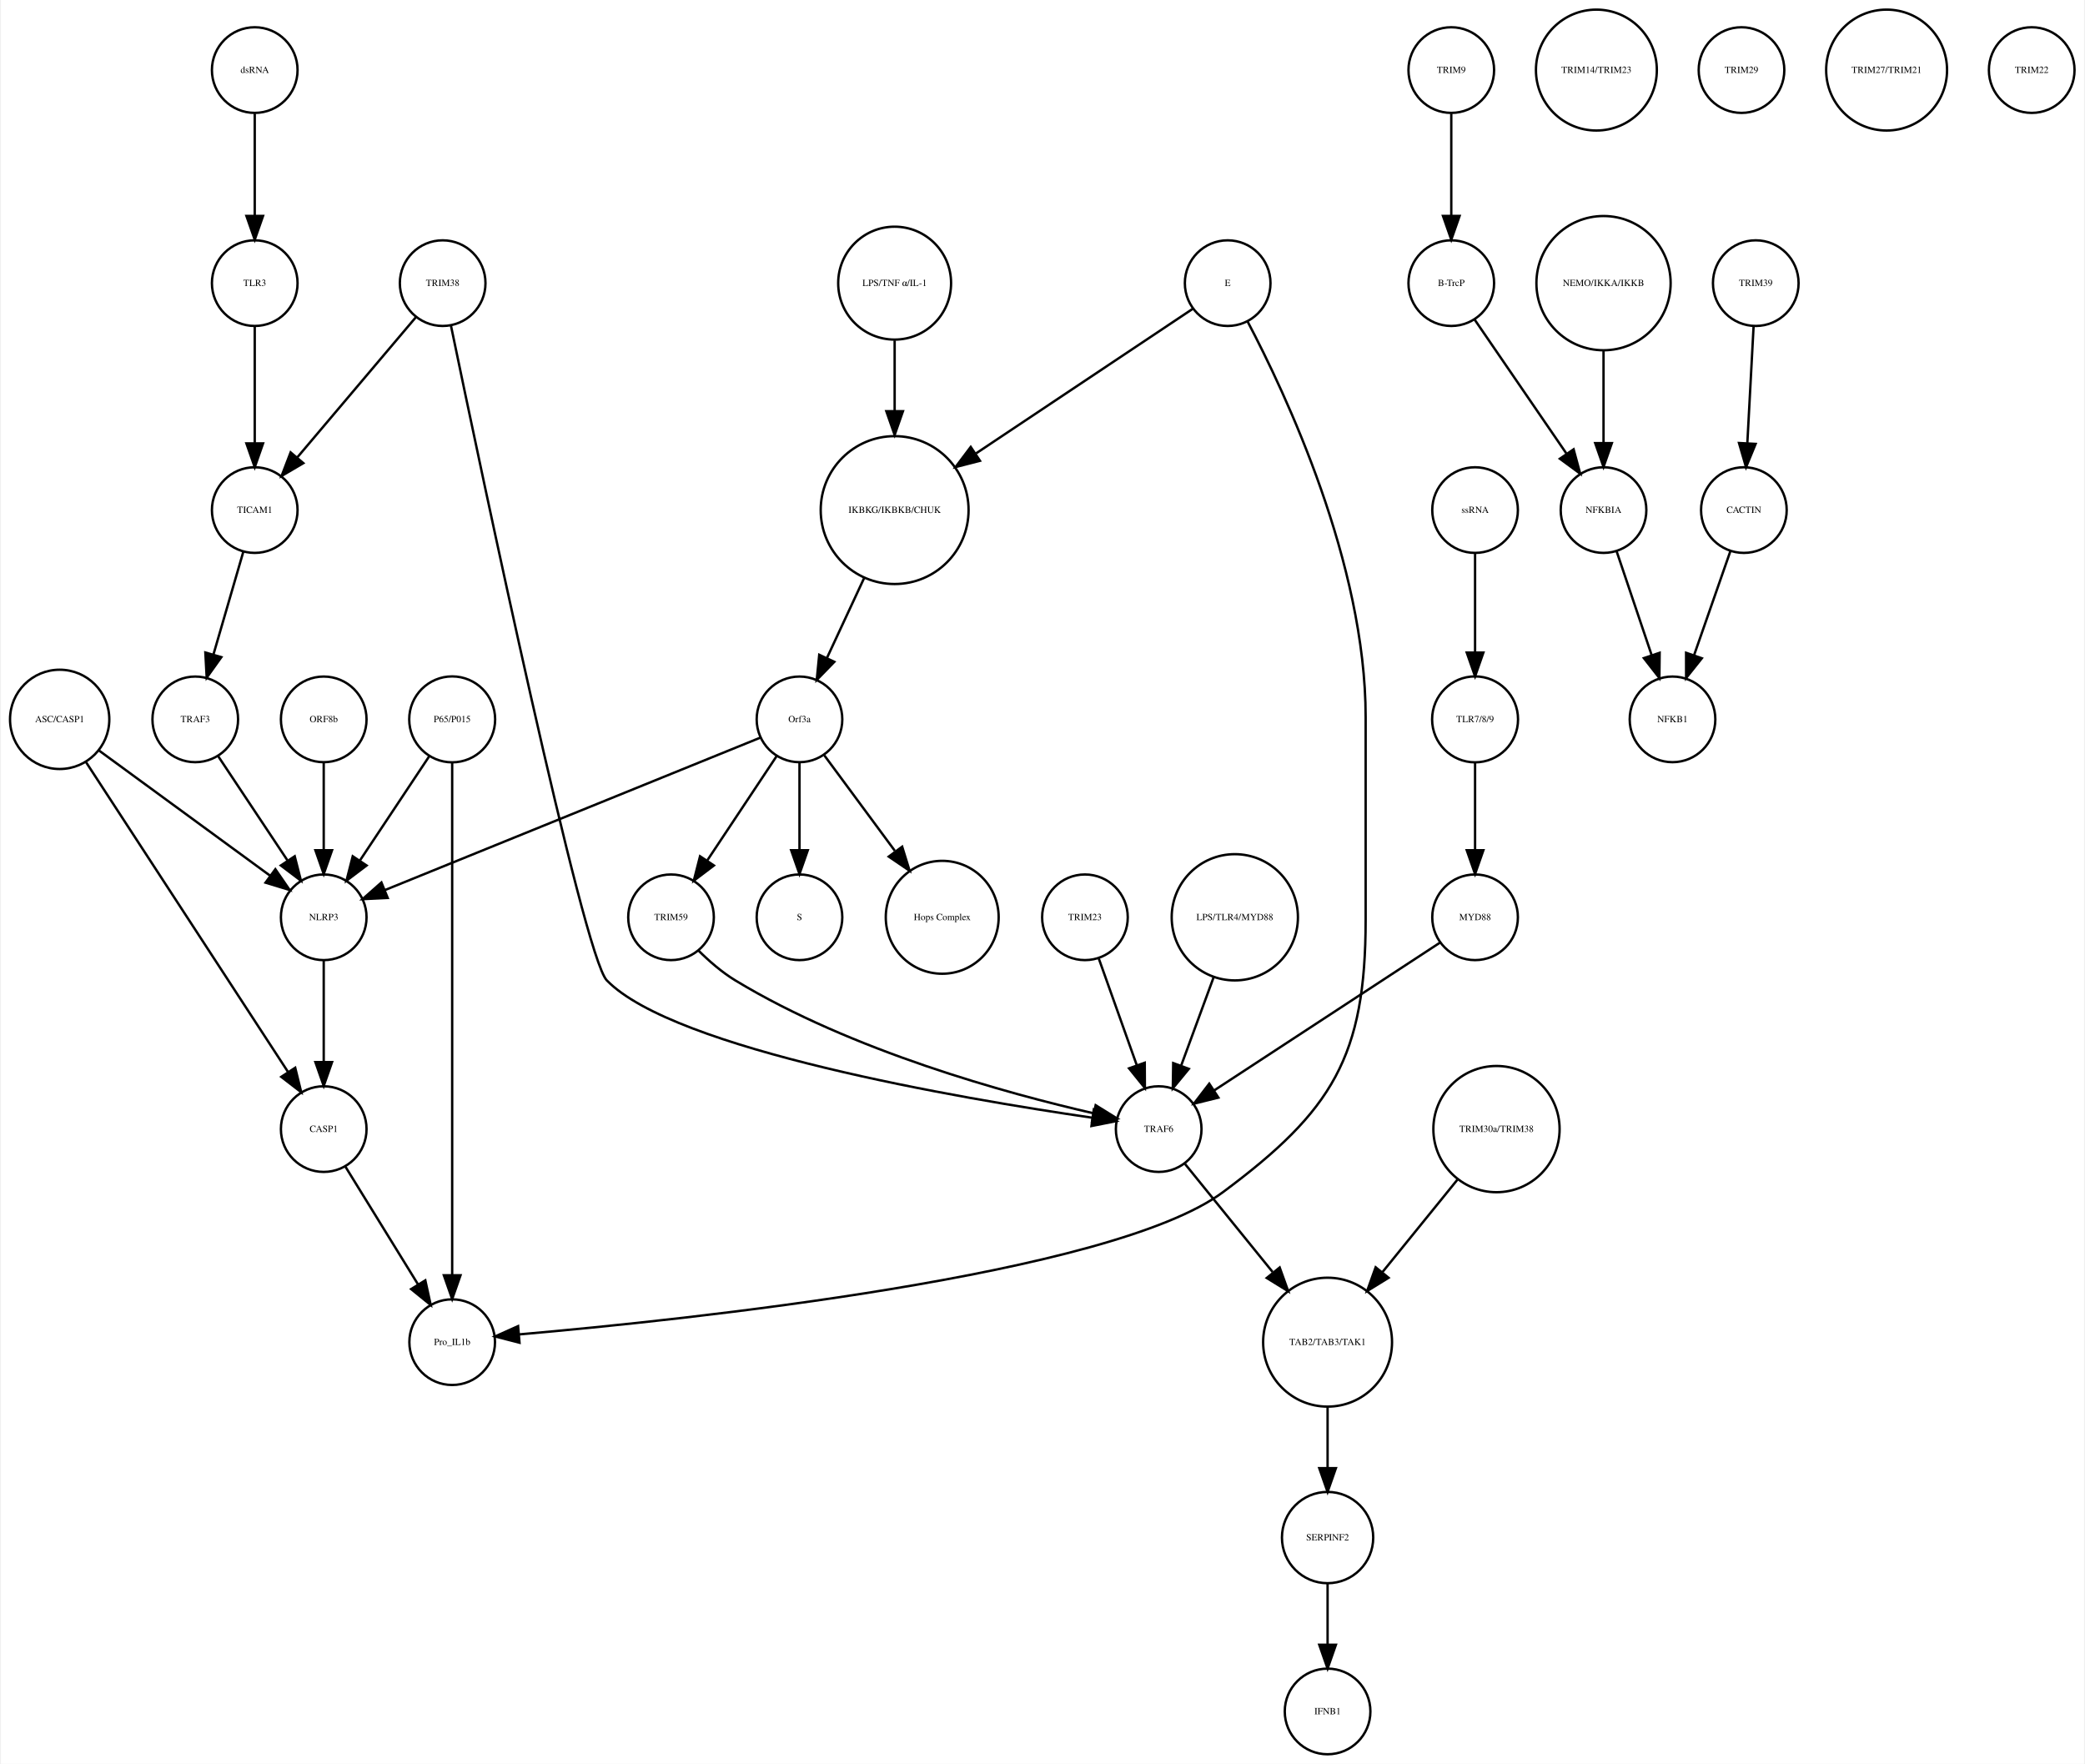
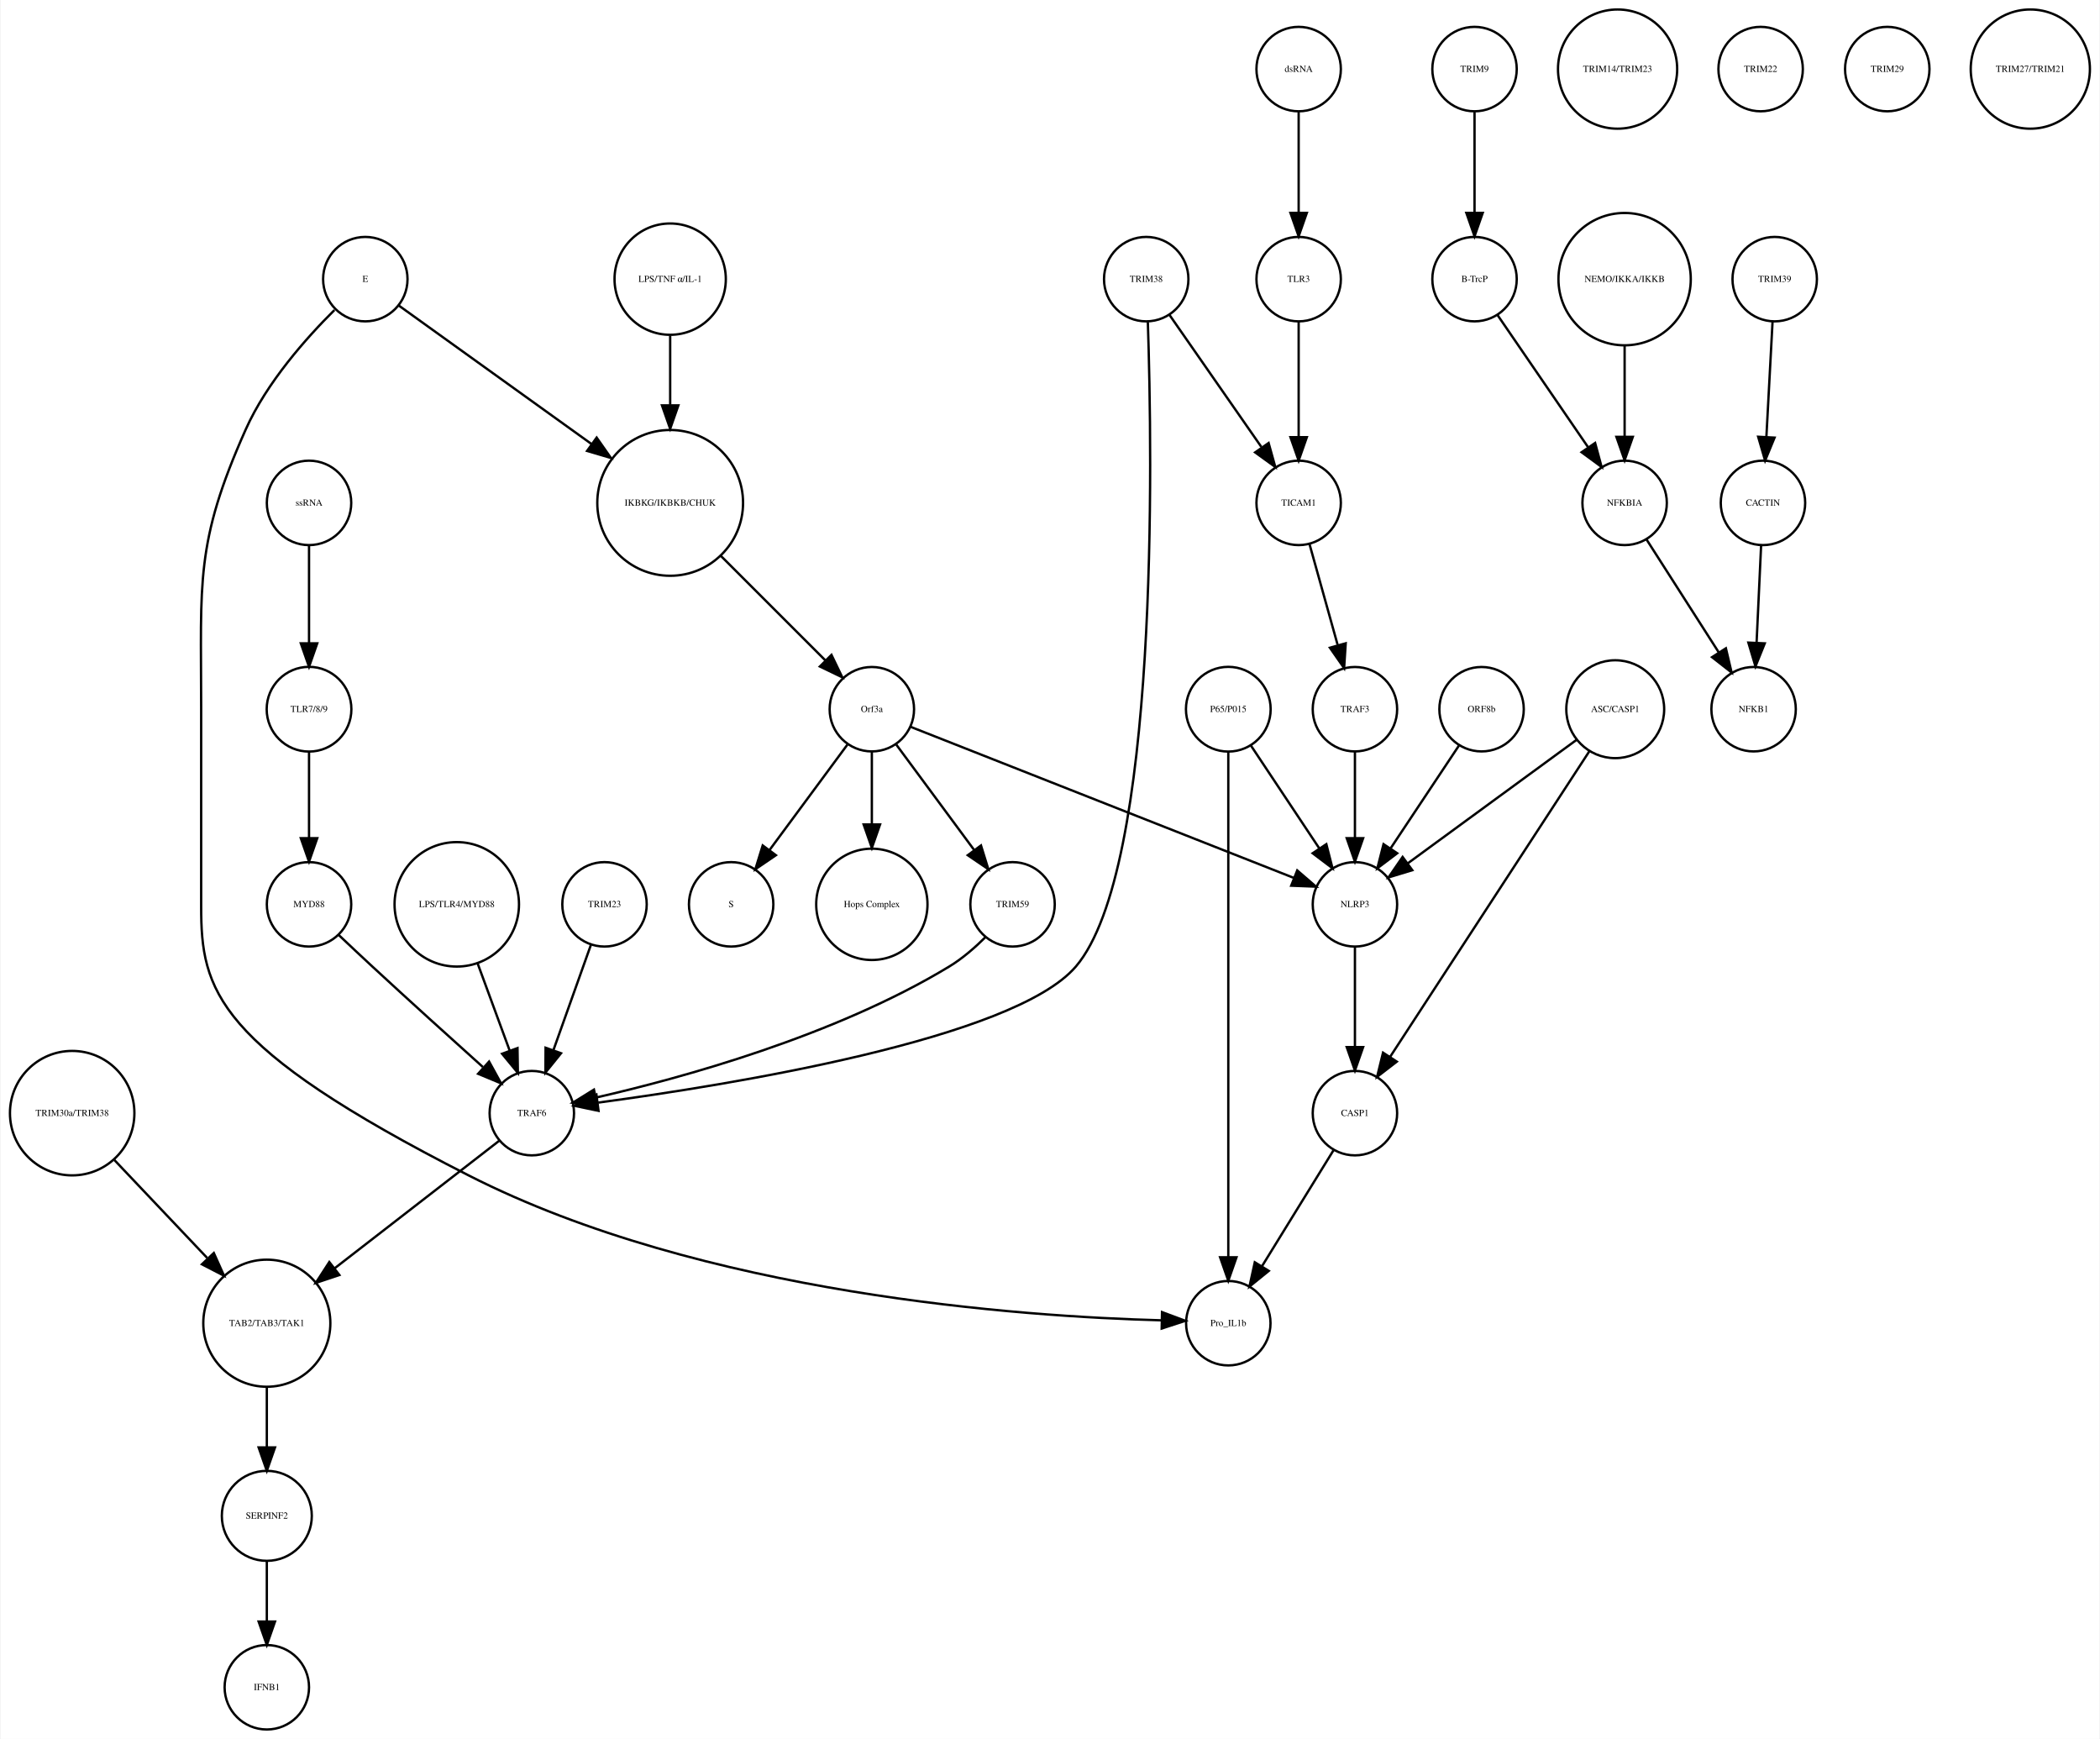
- <svg xmlns="http://www.w3.org/2000/svg" width="876pt" height="741pt" viewBox="0.00 0.00 875.68 741.41">
+ <svg xmlns="http://www.w3.org/2000/svg" width="895pt" height="741pt" viewBox="0.00 0.00 894.97 741.41">
  <g id="graph0" class="graph" transform="scale(1 1) rotate(0) translate(4 737.415)">
-     <polygon fill="white" stroke="none" points="-4,4 -4,-737.415 871.683,-737.415 871.683,4 -4,4" />
+     <polygon fill="white" stroke="none" points="-4,4 -4,-737.415 890.972,-737.415 890.972,4 -4,4" />
    <g id="node1" class="node">
-       <ellipse fill="none" stroke="black" cx="371.683" cy="-522.999" rx="31.08" ry="31.08" />
-       <text text-anchor="middle" x="371.683" y="-521.799" font-family="Times,serif" font-size="4.00">IKBKG/IKBKB/CHUK</text>
+       <ellipse fill="none" stroke="black" cx="281.517" cy="-522.999" rx="31.08" ry="31.08" />
+       <text text-anchor="middle" x="281.517" y="-521.799" font-family="Times,serif" font-size="4.00">IKBKG/IKBKB/CHUK</text>
    </g>
    <g id="node2" class="node">
-       <ellipse fill="none" stroke="black" cx="331.683" cy="-435.026" rx="18" ry="18" />
-       <text text-anchor="middle" x="331.683" y="-433.826" font-family="Times,serif" font-size="4.00">Orf3a</text>
+       <ellipse fill="none" stroke="black" cx="367.517" cy="-435.026" rx="18" ry="18" />
+       <text text-anchor="middle" x="367.517" y="-433.826" font-family="Times,serif" font-size="4.00">Orf3a</text>
    </g>
    <g id="edge1" class="edge">
-       <path fill="none" stroke="black" d="M358.806,-494.323C353.822,-483.61 348.158,-471.437 343.3,-460.996" />
-       <polygon fill="black" stroke="black" points="346.33,-459.21 338.938,-451.62 339.983,-462.163 346.33,-459.21" />
+       <path fill="none" stroke="black" d="M303.218,-500.304C316.861,-486.665 334.332,-469.2 347.618,-455.919" />
+       <polygon fill="black" stroke="black" points="350.298,-458.188 354.896,-448.643 345.349,-453.237 350.298,-458.188" />
    </g>
    <g id="node3" class="node">
-       <ellipse fill="none" stroke="black" cx="331.683" cy="-351.827" rx="18" ry="18" />
-       <text text-anchor="middle" x="331.683" y="-350.627" font-family="Times,serif" font-size="4.00">S</text>
+       <ellipse fill="none" stroke="black" cx="307.517" cy="-351.827" rx="18" ry="18" />
+       <text text-anchor="middle" x="307.517" y="-350.627" font-family="Times,serif" font-size="4.00">S</text>
    </g>
    <g id="edge2" class="edge">
-       <path fill="none" stroke="black" d="M331.683,-416.806C331.683,-406.148 331.683,-392.23 331.683,-380.097" />
-       <polygon fill="black" stroke="black" points="335.183,-380.022 331.683,-370.022 328.183,-380.022 335.183,-380.022" />
+       <path fill="none" stroke="black" d="M357.065,-419.882C347.945,-407.54 334.557,-389.421 323.995,-375.128" />
+       <polygon fill="black" stroke="black" points="326.606,-372.771 317.848,-366.809 320.976,-376.931 326.606,-372.771" />
    </g>
    <g id="node9" class="node">
-       <ellipse fill="none" stroke="black" cx="391.683" cy="-351.827" rx="23.73" ry="23.73" />
-       <text text-anchor="middle" x="391.683" y="-350.627" font-family="Times,serif" font-size="4.00">Hops Complex</text>
+       <ellipse fill="none" stroke="black" cx="367.517" cy="-351.827" rx="23.73" ry="23.73" />
+       <text text-anchor="middle" x="367.517" y="-350.627" font-family="Times,serif" font-size="4.00">Hops Complex</text>
    </g>
    <g id="edge3" class="edge">
-       <path fill="none" stroke="black" d="M342.134,-419.882C350.287,-408.85 361.85,-393.2 371.756,-379.794" />
-       <polygon fill="black" stroke="black" points="374.846,-381.502 377.974,-371.379 369.216,-377.342 374.846,-381.502" />
+       <path fill="none" stroke="black" d="M367.517,-416.806C367.517,-407.868 367.517,-396.636 367.517,-386.088" />
+       <polygon fill="black" stroke="black" points="371.017,-385.878 367.517,-375.878 364.017,-385.878 371.017,-385.878" />
+     </g>
+     <g id="node14" class="node">
+       <ellipse fill="none" stroke="black" cx="427.517" cy="-351.827" rx="18" ry="18" />
+       <text text-anchor="middle" x="427.517" y="-350.627" font-family="Times,serif" font-size="4.00">TRIM59</text>
+     </g>
+     <g id="edge4" class="edge">
+       <path fill="none" stroke="black" d="M377.968,-419.882C387.088,-407.54 400.476,-389.421 411.038,-375.128" />
+       <polygon fill="black" stroke="black" points="414.057,-376.931 417.185,-366.809 408.427,-372.771 414.057,-376.931" />
+     </g>
+     <g id="node32" class="node">
+       <ellipse fill="none" stroke="black" cx="573.517" cy="-351.827" rx="18" ry="18" />
+       <text text-anchor="middle" x="573.517" y="-350.627" font-family="Times,serif" font-size="4.00">NLRP3</text>
+     </g>
+     <g id="edge5" class="edge">
+       <path fill="none" stroke="black" d="M384.026,-427.519C419.735,-413.443 504.391,-380.074 547.427,-363.111" />
+       <polygon fill="black" stroke="black" points="548.908,-366.289 556.928,-359.366 546.341,-359.777 548.908,-366.289" />
+     </g>
+     <g id="node4" class="node">
+       <ellipse fill="none" stroke="black" cx="624.517" cy="-707.959" rx="18" ry="18" />
+       <text text-anchor="middle" x="624.517" y="-706.759" font-family="Times,serif" font-size="4.00">TRIM9</text>
+     </g>
+     <g id="node5" class="node">
+       <ellipse fill="none" stroke="black" cx="624.517" cy="-618.396" rx="18" ry="18" />
+       <text text-anchor="middle" x="624.517" y="-617.196" font-family="Times,serif" font-size="4.00">B-TrcP</text>
+     </g>
+     <g id="edge6" class="edge">
+       <path fill="none" stroke="black" d="M624.517,-689.659C624.517,-677.426 624.517,-660.775 624.517,-646.753" />
+       <polygon fill="black" stroke="black" points="628.017,-646.659 624.517,-636.659 621.017,-646.659 628.017,-646.659" />
+     </g>
+     <g id="node24" class="node">
+       <ellipse fill="none" stroke="black" cx="688.517" cy="-522.999" rx="18" ry="18" />
+       <text text-anchor="middle" x="688.517" y="-521.799" font-family="Times,serif" font-size="4.00">NFKBIA</text>
+     </g>
+     <g id="edge7" class="edge">
+       <path fill="none" stroke="black" d="M634.237,-603.211C644.48,-588.262 660.771,-564.489 672.835,-546.883" />
+       <polygon fill="black" stroke="black" points="675.939,-548.545 678.705,-538.317 670.165,-544.588 675.939,-548.545" />
+     </g>
+     <g id="node6" class="node">
+       <ellipse fill="none" stroke="black" cx="752.517" cy="-618.396" rx="18" ry="18" />
+       <text text-anchor="middle" x="752.517" y="-617.196" font-family="Times,serif" font-size="4.00">TRIM39</text>
+     </g>
+     <g id="node7" class="node">
+       <ellipse fill="none" stroke="black" cx="747.517" cy="-522.999" rx="18" ry="18" />
+       <text text-anchor="middle" x="747.517" y="-521.799" font-family="Times,serif" font-size="4.00">CACTIN</text>
+     </g>
+     <g id="edge8" class="edge">
+       <path fill="none" stroke="black" d="M751.599,-600.265C750.866,-586.573 749.825,-567.12 748.977,-551.288" />
+       <polygon fill="black" stroke="black" points="752.457,-550.819 748.428,-541.021 745.467,-551.193 752.457,-550.819" />
+     </g>
+     <g id="node8" class="node">
+       <ellipse fill="none" stroke="black" cx="743.517" cy="-435.026" rx="18" ry="18" />
+       <text text-anchor="middle" x="743.517" y="-433.826" font-family="Times,serif" font-size="4.00">NFKB1</text>
+     </g>
+     <g id="edge9" class="edge">
+       <path fill="none" stroke="black" d="M746.726,-505.013C746.176,-493.198 745.431,-477.184 744.798,-463.559" />
+       <polygon fill="black" stroke="black" points="748.28,-463.097 744.319,-453.271 741.287,-463.423 748.28,-463.097" />
+     </g>
+     <g id="node10" class="node">
+       <ellipse fill="none" stroke="black" cx="573.517" cy="-435.026" rx="18" ry="18" />
+       <text text-anchor="middle" x="573.517" y="-433.826" font-family="Times,serif" font-size="4.00">TRAF3</text>
+     </g>
+     <g id="edge10" class="edge">
+       <path fill="none" stroke="black" d="M573.517,-416.806C573.517,-406.148 573.517,-392.23 573.517,-380.097" />
+       <polygon fill="black" stroke="black" points="577.017,-380.022 573.517,-370.022 570.017,-380.022 577.017,-380.022" />
+     </g>
+     <g id="node11" class="node">
+       <ellipse fill="none" stroke="black" cx="685.517" cy="-707.959" rx="25.412" ry="25.412" />
+       <text text-anchor="middle" x="685.517" y="-706.759" font-family="Times,serif" font-size="4.00">TRIM14/TRIM23</text>
+     </g>
+     <g id="node12" class="node">
+       <ellipse fill="none" stroke="black" cx="253.517" cy="-351.827" rx="18" ry="18" />
+       <text text-anchor="middle" x="253.517" y="-350.627" font-family="Times,serif" font-size="4.00">TRIM23</text>
+     </g>
+     <g id="node33" class="node">
+       <ellipse fill="none" stroke="black" cx="222.517" cy="-262.794" rx="18" ry="18" />
+       <text text-anchor="middle" x="222.517" y="-261.594" font-family="Times,serif" font-size="4.00">TRAF6</text>
+     </g>
+     <g id="edge11" class="edge">
+       <path fill="none" stroke="black" d="M247.686,-334.457C243.183,-321.814 236.867,-304.082 231.688,-289.544" />
+       <polygon fill="black" stroke="black" points="234.974,-288.337 228.321,-280.091 228.38,-290.685 234.974,-288.337" />
+     </g>
+     <g id="node13" class="node">
+       <ellipse fill="none" stroke="black" cx="127.517" cy="-351.827" rx="18" ry="18" />
+       <text text-anchor="middle" x="127.517" y="-350.627" font-family="Times,serif" font-size="4.00">MYD88</text>
+     </g>
+     <g id="edge12" class="edge">
+       <path fill="none" stroke="black" d="M140.1,-338.827C144.625,-334.54 149.781,-329.689 154.517,-325.31 170.197,-310.811 188.118,-294.614 201.624,-282.481" />
+       <polygon fill="black" stroke="black" points="204.297,-284.786 209.404,-275.503 199.623,-279.575 204.297,-284.786" />
+     </g>
+     <g id="edge13" class="edge">
+       <path fill="none" stroke="black" d="M416.067,-337.937C411.571,-333.464 406.142,-328.721 400.517,-325.31 351.529,-295.615 286.22,-277.752 249.877,-269.435" />
+       <polygon fill="black" stroke="black" points="250.524,-265.994 240.004,-267.249 249.011,-272.828 250.524,-265.994" />
+     </g>
+     <g id="node15" class="node">
+       <ellipse fill="none" stroke="black" cx="190.517" cy="-351.827" rx="26.533" ry="26.533" />
+       <text text-anchor="middle" x="190.517" y="-350.627" font-family="Times,serif" font-size="4.00">LPS/TLR4/MYD88</text>
+     </g>
+     <g id="edge14" class="edge">
+       <path fill="none" stroke="black" d="M199.43,-326.583C203.664,-315.068 208.727,-301.297 213.032,-289.59" />
+       <polygon fill="black" stroke="black" points="216.414,-290.535 216.58,-279.941 209.844,-288.119 216.414,-290.535" />
+     </g>
+     <g id="node16" class="node">
+       <ellipse fill="none" stroke="black" cx="127.517" cy="-522.999" rx="18" ry="18" />
+       <text text-anchor="middle" x="127.517" y="-521.799" font-family="Times,serif" font-size="4.00">ssRNA</text>
+     </g>
+     <g id="node19" class="node">
+       <ellipse fill="none" stroke="black" cx="127.517" cy="-435.026" rx="18.062" ry="18.062" />
+       <text text-anchor="middle" x="127.517" y="-433.826" font-family="Times,serif" font-size="4.00">TLR7/8/9</text>
+     </g>
+     <g id="edge15" class="edge">
+       <path fill="none" stroke="black" d="M127.517,-504.601C127.517,-492.754 127.517,-476.83 127.517,-463.309" />
+       <polygon fill="black" stroke="black" points="131.017,-463.105 127.517,-453.105 124.017,-463.105 131.017,-463.105" />
+     </g>
+     <g id="node17" class="node">
+       <ellipse fill="none" stroke="black" cx="549.517" cy="-522.999" rx="18" ry="18" />
+       <text text-anchor="middle" x="549.517" y="-521.799" font-family="Times,serif" font-size="4.00">TICAM1</text>
+     </g>
+     <g id="edge16" class="edge">
+       <path fill="none" stroke="black" d="M554.144,-505.422C557.531,-493.291 562.196,-476.578 566.1,-462.593" />
+       <polygon fill="black" stroke="black" points="569.586,-463.125 568.903,-452.552 562.843,-461.242 569.586,-463.125" />
    </g>
    <g id="node18" class="node">
-       <ellipse fill="none" stroke="black" cx="131.683" cy="-351.827" rx="18" ry="18" />
-       <text text-anchor="middle" x="131.683" y="-350.627" font-family="Times,serif" font-size="4.00">NLRP3</text>
-     </g>
-     <g id="edge5" class="edge">
-       <path fill="none" stroke="black" d="M315.316,-427.381C280.583,-413.28 199.266,-380.265 157.478,-363.3" />
-       <polygon fill="black" stroke="black" points="158.577,-359.969 147.995,-359.45 155.944,-366.455 158.577,-359.969" />
+       <ellipse fill="none" stroke="black" cx="573.517" cy="-262.794" rx="18" ry="18" />
+       <text text-anchor="middle" x="573.517" y="-261.594" font-family="Times,serif" font-size="4.00">CASP1</text>
+     </g>
+     <g id="node34" class="node">
+       <ellipse fill="none" stroke="black" cx="519.517" cy="-173.231" rx="18" ry="18" />
+       <text text-anchor="middle" x="519.517" y="-172.031" font-family="Times,serif" font-size="4.00">Pro_IL1b</text>
+     </g>
+     <g id="edge17" class="edge">
+       <path fill="none" stroke="black" d="M564.356,-246.94C556.005,-233.398 543.533,-213.174 533.86,-197.49" />
+       <polygon fill="black" stroke="black" points="536.77,-195.54 528.542,-188.865 530.812,-199.214 536.77,-195.54" />
+     </g>
+     <g id="edge18" class="edge">
+       <path fill="none" stroke="black" d="M127.517,-416.806C127.517,-406.148 127.517,-392.23 127.517,-380.097" />
+       <polygon fill="black" stroke="black" points="131.017,-380.022 127.517,-370.022 124.017,-380.022 131.017,-380.022" />
    </g>
    <g id="node20" class="node">
-       <ellipse fill="none" stroke="black" cx="277.683" cy="-351.827" rx="18" ry="18" />
-       <text text-anchor="middle" x="277.683" y="-350.627" font-family="Times,serif" font-size="4.00">TRIM59</text>
-     </g>
-     <g id="edge4" class="edge">
-       <path fill="none" stroke="black" d="M322.029,-419.51C313.966,-407.385 302.324,-389.88 292.992,-375.847" />
-       <polygon fill="black" stroke="black" points="295.705,-373.607 287.253,-367.218 289.877,-377.483 295.705,-373.607" />
-     </g>
-     <g id="node4" class="node">
-       <ellipse fill="none" stroke="black" cx="605.683" cy="-707.959" rx="18" ry="18" />
-       <text text-anchor="middle" x="605.683" y="-706.759" font-family="Times,serif" font-size="4.00">TRIM9</text>
-     </g>
-     <g id="node5" class="node">
-       <ellipse fill="none" stroke="black" cx="605.683" cy="-618.396" rx="18" ry="18" />
-       <text text-anchor="middle" x="605.683" y="-617.196" font-family="Times,serif" font-size="4.00">B-TrcP</text>
-     </g>
-     <g id="edge6" class="edge">
-       <path fill="none" stroke="black" d="M605.683,-689.659C605.683,-677.426 605.683,-660.775 605.683,-646.753" />
-       <polygon fill="black" stroke="black" points="609.183,-646.659 605.683,-636.659 602.183,-646.659 609.183,-646.659" />
+       <ellipse fill="none" stroke="black" cx="746.517" cy="-707.959" rx="18" ry="18" />
+       <text text-anchor="middle" x="746.517" y="-706.759" font-family="Times,serif" font-size="4.00">TRIM22</text>
+     </g>
+     <g id="node21" class="node">
+       <ellipse fill="none" stroke="black" cx="627.517" cy="-435.026" rx="18" ry="18" />
+       <text text-anchor="middle" x="627.517" y="-433.826" font-family="Times,serif" font-size="4.00">ORF8b</text>
+     </g>
+     <g id="edge19" class="edge">
+       <path fill="none" stroke="black" d="M617.862,-419.51C609.8,-407.385 598.158,-389.88 588.825,-375.847" />
+       <polygon fill="black" stroke="black" points="591.539,-373.607 583.087,-367.218 585.71,-377.483 591.539,-373.607" />
+     </g>
+     <g id="node22" class="node">
+       <ellipse fill="none" stroke="black" cx="549.517" cy="-707.959" rx="18" ry="18" />
+       <text text-anchor="middle" x="549.517" y="-706.759" font-family="Times,serif" font-size="4.00">dsRNA</text>
+     </g>
+     <g id="node39" class="node">
+       <ellipse fill="none" stroke="black" cx="549.517" cy="-618.396" rx="18" ry="18" />
+       <text text-anchor="middle" x="549.517" y="-617.196" font-family="Times,serif" font-size="4.00">TLR3</text>
+     </g>
+     <g id="edge20" class="edge">
+       <path fill="none" stroke="black" d="M549.517,-689.659C549.517,-677.426 549.517,-660.775 549.517,-646.753" />
+       <polygon fill="black" stroke="black" points="553.017,-646.659 549.517,-636.659 546.017,-646.659 553.017,-646.659" />
+     </g>
+     <g id="node23" class="node">
+       <ellipse fill="none" stroke="black" cx="688.517" cy="-618.396" rx="28.215" ry="28.215" />
+       <text text-anchor="middle" x="688.517" y="-617.196" font-family="Times,serif" font-size="4.00">NEMO/IKKA/IKKB</text>
+     </g>
+     <g id="edge21" class="edge">
+       <path fill="none" stroke="black" d="M688.517,-590.13C688.517,-577.887 688.517,-563.475 688.517,-551.235" />
+       <polygon fill="black" stroke="black" points="692.017,-551.147 688.517,-541.147 685.017,-551.147 692.017,-551.147" />
+     </g>
+     <g id="edge22" class="edge">
+       <path fill="none" stroke="black" d="M697.847,-507.415C706.301,-494.199 718.903,-474.501 728.729,-459.142" />
+       <polygon fill="black" stroke="black" points="731.7,-460.992 734.141,-450.682 725.803,-457.219 731.7,-460.992" />
+     </g>
+     <g id="node25" class="node">
+       <ellipse fill="none" stroke="black" cx="151.517" cy="-618.396" rx="18" ry="18" />
+       <text text-anchor="middle" x="151.517" y="-617.196" font-family="Times,serif" font-size="4.00">E</text>
+     </g>
+     <g id="edge24" class="edge">
+       <path fill="none" stroke="black" d="M165.676,-607.223C185.272,-593.145 221.257,-567.292 247.939,-548.122" />
+       <polygon fill="black" stroke="black" points="250.164,-550.833 256.243,-542.156 246.079,-545.149 250.164,-550.833" />
+     </g>
+     <g id="edge23" class="edge">
+       <path fill="none" stroke="black" d="M138.347,-605.218C126.447,-593.402 109.467,-574.358 100.517,-554.288 78.834,-505.669 81.516,-489.261 81.516,-436.026 81.516,-436.026 81.516,-436.026 81.516,-350.827 81.516,-315.219 87.382,-291.356 195.517,-236.277 295.479,-185.362 432.153,-176.037 490.838,-174.465" />
+       <polygon fill="black" stroke="black" points="491.257,-177.957 501.182,-174.249 491.111,-170.959 491.257,-177.957" />
+     </g>
+     <g id="node26" class="node">
+       <ellipse fill="none" stroke="black" cx="109.517" cy="-173.231" rx="27.094" ry="27.094" />
+       <text text-anchor="middle" x="109.517" y="-172.031" font-family="Times,serif" font-size="4.00">TAB2/TAB3/TAK1</text>
+     </g>
+     <g id="node31" class="node">
+       <ellipse fill="none" stroke="black" cx="109.517" cy="-91.092" rx="19.184" ry="19.184" />
+       <text text-anchor="middle" x="109.517" y="-89.892" font-family="Times,serif" font-size="4.00">SERPINF2</text>
+     </g>
+     <g id="edge25" class="edge">
+       <path fill="none" stroke="black" d="M109.517,-145.99C109.517,-137.774 109.517,-128.673 109.517,-120.325" />
+       <polygon fill="black" stroke="black" points="113.017,-120.277 109.517,-110.277 106.017,-120.277 113.017,-120.277" />
+     </g>
+     <g id="node27" class="node">
+       <ellipse fill="none" stroke="black" cx="684.517" cy="-435.026" rx="20.867" ry="20.867" />
+       <text text-anchor="middle" x="684.517" y="-433.826" font-family="Times,serif" font-size="4.00">ASC/CASP1</text>
+     </g>
+     <g id="edge26" class="edge">
+       <path fill="none" stroke="black" d="M673.671,-417.394C653.741,-386.828 611.256,-321.672 588.554,-286.856" />
+       <polygon fill="black" stroke="black" points="591.366,-284.76 582.972,-278.295 585.502,-288.584 591.366,-284.76" />
+     </g>
+     <g id="edge27" class="edge">
+       <path fill="none" stroke="black" d="M668.138,-422.045C649.057,-408.087 617.423,-384.946 596.039,-369.303" />
+       <polygon fill="black" stroke="black" points="597.981,-366.387 587.843,-363.307 593.848,-372.036 597.981,-366.387" />
+     </g>
+     <g id="node28" class="node">
+       <ellipse fill="none" stroke="black" cx="800.517" cy="-707.959" rx="18" ry="18" />
+       <text text-anchor="middle" x="800.517" y="-706.759" font-family="Times,serif" font-size="4.00">TRIM29</text>
+     </g>
+     <g id="node29" class="node">
+       <ellipse fill="none" stroke="black" cx="484.517" cy="-618.396" rx="18" ry="18" />
+       <text text-anchor="middle" x="484.517" y="-617.196" font-family="Times,serif" font-size="4.00">TRIM38</text>
+     </g>
+     <g id="edge29" class="edge">
+       <path fill="none" stroke="black" d="M494.389,-603.211C504.792,-588.262 521.337,-564.489 533.59,-546.883" />
+       <polygon fill="black" stroke="black" points="536.712,-548.524 539.551,-538.317 530.966,-544.526 536.712,-548.524" />
+     </g>
+     <g id="edge28" class="edge">
+       <path fill="none" stroke="black" d="M485.207,-600.134C487.092,-543.849 490.028,-366.879 454.517,-325.31 428.064,-294.346 306.749,-274.803 250.858,-267.292" />
+       <polygon fill="black" stroke="black" points="250.969,-263.777 240.6,-265.95 250.062,-270.718 250.969,-263.777" />
+     </g>
+     <g id="node30" class="node">
+       <ellipse fill="none" stroke="black" cx="26.517" cy="-262.794" rx="26.533" ry="26.533" />
+       <text text-anchor="middle" x="26.517" y="-261.594" font-family="Times,serif" font-size="4.00">TRIM30a/TRIM38</text>
+     </g>
+     <g id="edge30" class="edge">
+       <path fill="none" stroke="black" d="M44.526,-242.794C56.084,-230.6 71.267,-214.583 84.051,-201.096" />
+       <polygon fill="black" stroke="black" points="86.916,-203.161 91.255,-193.496 81.836,-198.346 86.916,-203.161" />
+     </g>
+     <g id="node36" class="node">
+       <ellipse fill="none" stroke="black" cx="109.517" cy="-18" rx="18" ry="18" />
+       <text text-anchor="middle" x="109.517" y="-16.8" font-family="Times,serif" font-size="4.00">IFNB1</text>
+     </g>
+     <g id="edge31" class="edge">
+       <path fill="none" stroke="black" d="M109.517,-71.784C109.517,-64.031 109.517,-54.836 109.517,-46.309" />
+       <polygon fill="black" stroke="black" points="113.017,-46.025 109.517,-36.026 106.017,-46.026 113.017,-46.025" />
+     </g>
+     <g id="edge32" class="edge">
+       <path fill="none" stroke="black" d="M573.517,-333.632C573.517,-321.473 573.517,-304.923 573.517,-290.986" />
+       <polygon fill="black" stroke="black" points="577.017,-290.953 573.517,-280.953 570.017,-290.953 577.017,-290.953" />
+     </g>
+     <g id="edge33" class="edge">
+       <path fill="none" stroke="black" d="M208.66,-251.057C191.234,-237.554 160.869,-214.024 138.322,-196.552" />
+       <polygon fill="black" stroke="black" points="140.456,-193.777 130.407,-190.419 136.168,-199.311 140.456,-193.777" />
+     </g>
+     <g id="node35" class="node">
+       <ellipse fill="none" stroke="black" cx="861.517" cy="-707.959" rx="25.412" ry="25.412" />
+       <text text-anchor="middle" x="861.517" y="-706.759" font-family="Times,serif" font-size="4.00">TRIM27/TRIM21</text>
+     </g>
+     <g id="node37" class="node">
+       <ellipse fill="none" stroke="black" cx="519.517" cy="-435.026" rx="18.062" ry="18.062" />
+       <text text-anchor="middle" x="519.517" y="-433.826" font-family="Times,serif" font-size="4.00">P65/P015</text>
+     </g>
+     <g id="edge34" class="edge">
+       <path fill="none" stroke="black" d="M529.171,-419.51C537.234,-407.385 548.875,-389.88 558.208,-375.847" />
+       <polygon fill="black" stroke="black" points="561.323,-377.483 563.946,-367.218 555.494,-373.607 561.323,-377.483" />
+     </g>
+     <g id="edge35" class="edge">
+       <path fill="none" stroke="black" d="M519.517,-416.98C519.517,-372.941 519.517,-255.078 519.517,-201.461" />
+       <polygon fill="black" stroke="black" points="523.017,-201.339 519.517,-191.339 516.017,-201.339 523.017,-201.339" />
    </g>
    <g id="node38" class="node">
-       <ellipse fill="none" stroke="black" cx="669.683" cy="-522.999" rx="18" ry="18" />
-       <text text-anchor="middle" x="669.683" y="-521.799" font-family="Times,serif" font-size="4.00">NFKBIA</text>
-     </g>
-     <g id="edge7" class="edge">
-       <path fill="none" stroke="black" d="M615.403,-603.211C625.647,-588.262 641.937,-564.489 654.002,-546.883" />
-       <polygon fill="black" stroke="black" points="657.106,-548.545 659.871,-538.317 651.331,-544.588 657.106,-548.545" />
-     </g>
-     <g id="node6" class="node">
-       <ellipse fill="none" stroke="black" cx="733.683" cy="-618.396" rx="18" ry="18" />
-       <text text-anchor="middle" x="733.683" y="-617.196" font-family="Times,serif" font-size="4.00">TRIM39</text>
-     </g>
-     <g id="node7" class="node">
-       <ellipse fill="none" stroke="black" cx="728.683" cy="-522.999" rx="18" ry="18" />
-       <text text-anchor="middle" x="728.683" y="-521.799" font-family="Times,serif" font-size="4.00">CACTIN</text>
-     </g>
-     <g id="edge8" class="edge">
-       <path fill="none" stroke="black" d="M732.766,-600.265C732.033,-586.573 730.991,-567.12 730.144,-551.288" />
-       <polygon fill="black" stroke="black" points="733.624,-550.819 729.594,-541.021 726.634,-551.193 733.624,-550.819" />
-     </g>
-     <g id="node8" class="node">
-       <ellipse fill="none" stroke="black" cx="698.683" cy="-435.026" rx="18" ry="18" />
-       <text text-anchor="middle" x="698.683" y="-433.826" font-family="Times,serif" font-size="4.00">NFKB1</text>
-     </g>
-     <g id="edge9" class="edge">
-       <path fill="none" stroke="black" d="M723.04,-505.828C718.751,-493.538 712.764,-476.378 707.798,-462.149" />
-       <polygon fill="black" stroke="black" points="711.002,-460.705 704.402,-452.417 704.392,-463.012 711.002,-460.705" />
-     </g>
-     <g id="node10" class="node">
-       <ellipse fill="none" stroke="black" cx="102.683" cy="-618.396" rx="18" ry="18" />
-       <text text-anchor="middle" x="102.683" y="-617.196" font-family="Times,serif" font-size="4.00">TLR3</text>
-     </g>
-     <g id="node35" class="node">
-       <ellipse fill="none" stroke="black" cx="102.683" cy="-522.999" rx="18" ry="18" />
-       <text text-anchor="middle" x="102.683" y="-521.799" font-family="Times,serif" font-size="4.00">TICAM1</text>
-     </g>
-     <g id="edge10" class="edge">
-       <path fill="none" stroke="black" d="M102.683,-600.265C102.683,-586.573 102.683,-567.12 102.683,-551.288" />
-       <polygon fill="black" stroke="black" points="106.183,-551.02 102.683,-541.021 99.183,-551.021 106.183,-551.02" />
-     </g>
-     <g id="node11" class="node">
-       <ellipse fill="none" stroke="black" cx="451.683" cy="-351.827" rx="18" ry="18" />
-       <text text-anchor="middle" x="451.683" y="-350.627" font-family="Times,serif" font-size="4.00">TRIM23</text>
-     </g>
-     <g id="node39" class="node">
-       <ellipse fill="none" stroke="black" cx="482.683" cy="-262.794" rx="18" ry="18" />
-       <text text-anchor="middle" x="482.683" y="-261.594" font-family="Times,serif" font-size="4.00">TRAF6</text>
-     </g>
-     <g id="edge11" class="edge">
-       <path fill="none" stroke="black" d="M457.514,-334.457C462.017,-321.814 468.333,-304.082 473.511,-289.544" />
-       <polygon fill="black" stroke="black" points="476.82,-290.685 476.878,-280.091 470.226,-288.337 476.82,-290.685" />
-     </g>
-     <g id="node12" class="node">
-       <ellipse fill="none" stroke="black" cx="666.683" cy="-707.959" rx="25.412" ry="25.412" />
-       <text text-anchor="middle" x="666.683" y="-706.759" font-family="Times,serif" font-size="4.00">TRIM14/TRIM23</text>
-     </g>
-     <g id="node13" class="node">
-       <ellipse fill="none" stroke="black" cx="615.683" cy="-522.999" rx="18" ry="18" />
-       <text text-anchor="middle" x="615.683" y="-521.799" font-family="Times,serif" font-size="4.00">ssRNA</text>
-     </g>
-     <g id="node32" class="node">
-       <ellipse fill="none" stroke="black" cx="615.683" cy="-435.026" rx="18.062" ry="18.062" />
-       <text text-anchor="middle" x="615.683" y="-433.826" font-family="Times,serif" font-size="4.00">TLR7/8/9</text>
-     </g>
-     <g id="edge12" class="edge">
-       <path fill="none" stroke="black" d="M615.683,-504.601C615.683,-492.754 615.683,-476.83 615.683,-463.309" />
-       <polygon fill="black" stroke="black" points="619.183,-463.105 615.683,-453.105 612.183,-463.105 619.183,-463.105" />
-     </g>
-     <g id="node14" class="node">
-       <ellipse fill="none" stroke="black" cx="553.683" cy="-173.231" rx="27.094" ry="27.094" />
-       <text text-anchor="middle" x="553.683" y="-172.031" font-family="Times,serif" font-size="4.00">TAB2/TAB3/TAK1</text>
-     </g>
-     <g id="node19" class="node">
-       <ellipse fill="none" stroke="black" cx="553.683" cy="-91.092" rx="19.184" ry="19.184" />
-       <text text-anchor="middle" x="553.683" y="-89.892" font-family="Times,serif" font-size="4.00">SERPINF2</text>
-     </g>
-     <g id="edge13" class="edge">
-       <path fill="none" stroke="black" d="M553.683,-145.99C553.683,-137.774 553.683,-128.673 553.683,-120.325" />
-       <polygon fill="black" stroke="black" points="557.183,-120.277 553.683,-110.277 550.183,-120.277 557.183,-120.277" />
-     </g>
-     <g id="node15" class="node">
-       <ellipse fill="none" stroke="black" cx="514.683" cy="-351.827" rx="26.533" ry="26.533" />
-       <text text-anchor="middle" x="514.683" y="-350.627" font-family="Times,serif" font-size="4.00">LPS/TLR4/MYD88</text>
-     </g>
-     <g id="edge14" class="edge">
-       <path fill="none" stroke="black" d="M505.769,-326.583C501.535,-315.068 496.472,-301.297 492.167,-289.59" />
-       <polygon fill="black" stroke="black" points="495.356,-288.119 488.62,-279.941 488.786,-290.535 495.356,-288.119" />
-     </g>
-     <g id="node16" class="node">
-       <ellipse fill="none" stroke="black" cx="615.683" cy="-351.827" rx="18" ry="18" />
-       <text text-anchor="middle" x="615.683" y="-350.627" font-family="Times,serif" font-size="4.00">MYD88</text>
-     </g>
-     <g id="edge15" class="edge">
-       <path fill="none" stroke="black" d="M600.941,-341.18C577.973,-326.15 533.444,-297.011 506.063,-279.094" />
-       <polygon fill="black" stroke="black" points="507.775,-276.031 497.49,-273.484 503.942,-281.888 507.775,-276.031" />
-     </g>
-     <g id="node17" class="node">
-       <ellipse fill="none" stroke="black" cx="727.683" cy="-707.959" rx="18" ry="18" />
-       <text text-anchor="middle" x="727.683" y="-706.759" font-family="Times,serif" font-size="4.00">TRIM29</text>
-     </g>
-     <g id="node27" class="node">
-       <ellipse fill="none" stroke="black" cx="131.683" cy="-262.794" rx="18" ry="18" />
-       <text text-anchor="middle" x="131.683" y="-261.594" font-family="Times,serif" font-size="4.00">CASP1</text>
-     </g>
-     <g id="edge16" class="edge">
-       <path fill="none" stroke="black" d="M131.683,-333.632C131.683,-321.473 131.683,-304.923 131.683,-290.986" />
-       <polygon fill="black" stroke="black" points="135.183,-290.953 131.683,-280.953 128.183,-290.953 135.183,-290.953" />
-     </g>
-     <g id="node34" class="node">
-       <ellipse fill="none" stroke="black" cx="553.683" cy="-18" rx="18" ry="18" />
-       <text text-anchor="middle" x="553.683" y="-16.8" font-family="Times,serif" font-size="4.00">IFNB1</text>
-     </g>
-     <g id="edge17" class="edge">
-       <path fill="none" stroke="black" d="M553.683,-71.784C553.683,-64.031 553.683,-54.836 553.683,-46.309" />
-       <polygon fill="black" stroke="black" points="557.183,-46.025 553.683,-36.026 550.183,-46.026 557.183,-46.025" />
-     </g>
-     <g id="edge18" class="edge">
-       <path fill="none" stroke="black" d="M289.132,-337.937C293.628,-333.464 299.057,-328.721 304.683,-325.31 353.671,-295.615 418.979,-277.752 455.323,-269.435" />
-       <polygon fill="black" stroke="black" points="456.189,-272.828 465.195,-267.249 454.675,-265.994 456.189,-272.828" />
-     </g>
-     <g id="node21" class="node">
-       <ellipse fill="none" stroke="black" cx="185.683" cy="-435.026" rx="18.062" ry="18.062" />
-       <text text-anchor="middle" x="185.683" y="-433.826" font-family="Times,serif" font-size="4.00">P65/P015</text>
-     </g>
-     <g id="edge20" class="edge">
-       <path fill="none" stroke="black" d="M176.029,-419.51C167.966,-407.385 156.324,-389.88 146.992,-375.847" />
-       <polygon fill="black" stroke="black" points="149.705,-373.607 141.253,-367.218 143.877,-377.483 149.705,-373.607" />
-     </g>
-     <g id="node22" class="node">
-       <ellipse fill="none" stroke="black" cx="185.683" cy="-173.231" rx="18" ry="18" />
-       <text text-anchor="middle" x="185.683" y="-172.031" font-family="Times,serif" font-size="4.00">Pro_IL1b</text>
-     </g>
-     <g id="edge19" class="edge">
-       <path fill="none" stroke="black" d="M185.683,-416.98C185.683,-372.941 185.683,-255.078 185.683,-201.461" />
-       <polygon fill="black" stroke="black" points="189.183,-201.339 185.683,-191.339 182.183,-201.339 189.183,-201.339" />
-     </g>
-     <g id="node23" class="node">
-       <ellipse fill="none" stroke="black" cx="20.683" cy="-435.026" rx="20.867" ry="20.867" />
-       <text text-anchor="middle" x="20.683" y="-433.826" font-family="Times,serif" font-size="4.00">ASC/CASP1</text>
-     </g>
-     <g id="edge22" class="edge">
-       <path fill="none" stroke="black" d="M37.061,-422.045C56.142,-408.087 87.776,-384.946 109.161,-369.303" />
-       <polygon fill="black" stroke="black" points="111.352,-372.036 117.356,-363.307 107.219,-366.387 111.352,-372.036" />
-     </g>
-     <g id="edge21" class="edge">
-       <path fill="none" stroke="black" d="M31.528,-417.394C51.459,-386.828 93.943,-321.672 116.645,-286.856" />
-       <polygon fill="black" stroke="black" points="119.697,-288.584 122.227,-278.295 113.834,-284.76 119.697,-288.584" />
-     </g>
-     <g id="node24" class="node">
-       <ellipse fill="none" stroke="black" cx="788.683" cy="-707.959" rx="25.412" ry="25.412" />
-       <text text-anchor="middle" x="788.683" y="-706.759" font-family="Times,serif" font-size="4.00">TRIM27/TRIM21</text>
-     </g>
-     <g id="node25" class="node">
-       <ellipse fill="none" stroke="black" cx="669.683" cy="-618.396" rx="28.215" ry="28.215" />
-       <text text-anchor="middle" x="669.683" y="-617.196" font-family="Times,serif" font-size="4.00">NEMO/IKKA/IKKB</text>
-     </g>
-     <g id="edge23" class="edge">
-       <path fill="none" stroke="black" d="M669.683,-590.13C669.683,-577.887 669.683,-563.475 669.683,-551.235" />
-       <polygon fill="black" stroke="black" points="673.183,-551.147 669.683,-541.147 666.183,-551.147 673.183,-551.147" />
-     </g>
-     <g id="node26" class="node">
-       <ellipse fill="none" stroke="black" cx="849.683" cy="-707.959" rx="18" ry="18" />
-       <text text-anchor="middle" x="849.683" y="-706.759" font-family="Times,serif" font-size="4.00">TRIM22</text>
-     </g>
-     <g id="edge24" class="edge">
-       <path fill="none" stroke="black" d="M140.843,-246.94C149.194,-233.398 161.667,-213.174 171.339,-197.49" />
-       <polygon fill="black" stroke="black" points="174.388,-199.214 176.658,-188.865 168.43,-195.54 174.388,-199.214" />
-     </g>
-     <g id="node28" class="node">
-       <ellipse fill="none" stroke="black" cx="371.683" cy="-618.396" rx="23.73" ry="23.73" />
-       <text text-anchor="middle" x="371.683" y="-617.196" font-family="Times,serif" font-size="4.00">LPS/TNF α/IL-1</text>
-     </g>
-     <g id="edge25" class="edge">
-       <path fill="none" stroke="black" d="M371.683,-594.309C371.683,-585.408 371.683,-574.955 371.683,-564.87" />
-       <polygon fill="black" stroke="black" points="375.183,-564.574 371.683,-554.574 368.183,-564.574 375.183,-564.574" />
-     </g>
-     <g id="node29" class="node">
-       <ellipse fill="none" stroke="black" cx="511.683" cy="-618.396" rx="18" ry="18" />
-       <text text-anchor="middle" x="511.683" y="-617.196" font-family="Times,serif" font-size="4.00">E</text>
-     </g>
-     <g id="edge27" class="edge">
-       <path fill="none" stroke="black" d="M496.965,-607.577C475.524,-593.273 435.086,-566.296 405.943,-546.854" />
-       <polygon fill="black" stroke="black" points="407.555,-543.723 397.294,-541.085 403.671,-549.546 407.555,-543.723" />
-     </g>
-     <g id="edge26" class="edge">
-       <path fill="none" stroke="black" d="M519.993,-602.39C536.03,-571.981 569.683,-500.491 569.683,-436.026 569.683,-436.026 569.683,-436.026 569.683,-350.827 569.683,-293.355 555.824,-270.542 509.683,-236.277 462.655,-201.354 283.915,-182.626 213.978,-176.509" />
-       <polygon fill="black" stroke="black" points="213.986,-172.998 203.725,-175.636 213.391,-179.972 213.986,-172.998" />
-     </g>
-     <g id="node30" class="node">
-       <ellipse fill="none" stroke="black" cx="131.683" cy="-435.026" rx="18" ry="18" />
-       <text text-anchor="middle" x="131.683" y="-433.826" font-family="Times,serif" font-size="4.00">ORF8b</text>
-     </g>
-     <g id="edge28" class="edge">
-       <path fill="none" stroke="black" d="M131.683,-416.806C131.683,-406.148 131.683,-392.23 131.683,-380.097" />
-       <polygon fill="black" stroke="black" points="135.183,-380.022 131.683,-370.022 128.183,-380.022 135.183,-380.022" />
-     </g>
-     <g id="node31" class="node">
-       <ellipse fill="none" stroke="black" cx="624.683" cy="-262.794" rx="26.533" ry="26.533" />
-       <text text-anchor="middle" x="624.683" y="-261.594" font-family="Times,serif" font-size="4.00">TRIM30a/TRIM38</text>
-     </g>
-     <g id="edge29" class="edge">
-       <path fill="none" stroke="black" d="M608.216,-241.485C598.874,-229.964 587.035,-215.363 576.777,-202.713" />
-       <polygon fill="black" stroke="black" points="579.324,-200.296 570.307,-194.733 573.886,-204.705 579.324,-200.296" />
-     </g>
-     <g id="edge30" class="edge">
-       <path fill="none" stroke="black" d="M615.683,-416.806C615.683,-406.148 615.683,-392.23 615.683,-380.097" />
-       <polygon fill="black" stroke="black" points="619.183,-380.022 615.683,-370.022 612.183,-380.022 619.183,-380.022" />
-     </g>
-     <g id="node33" class="node">
-       <ellipse fill="none" stroke="black" cx="77.683" cy="-435.026" rx="18" ry="18" />
-       <text text-anchor="middle" x="77.683" y="-433.826" font-family="Times,serif" font-size="4.00">TRAF3</text>
-     </g>
-     <g id="edge31" class="edge">
-       <path fill="none" stroke="black" d="M87.337,-419.51C95.4,-407.385 107.042,-389.88 116.374,-375.847" />
-       <polygon fill="black" stroke="black" points="119.489,-377.483 122.112,-367.218 113.66,-373.607 119.489,-377.483" />
-     </g>
-     <g id="edge32" class="edge">
-       <path fill="none" stroke="black" d="M97.863,-505.422C94.3,-493.172 89.379,-476.249 85.289,-462.182" />
-       <polygon fill="black" stroke="black" points="88.641,-461.177 82.488,-452.552 81.92,-463.131 88.641,-461.177" />
-     </g>
-     <g id="node36" class="node">
-       <ellipse fill="none" stroke="black" cx="181.683" cy="-618.396" rx="18" ry="18" />
-       <text text-anchor="middle" x="181.683" y="-617.196" font-family="Times,serif" font-size="4.00">TRIM38</text>
-     </g>
-     <g id="edge33" class="edge">
-       <path fill="none" stroke="black" d="M170.364,-604.014C157.341,-588.617 135.789,-563.138 120.508,-545.072" />
-       <polygon fill="black" stroke="black" points="123.111,-542.73 113.981,-537.355 117.767,-547.251 123.111,-542.73" />
-     </g>
-     <g id="edge34" class="edge">
-       <path fill="none" stroke="black" d="M185.138,-600.672C197.707,-540.139 240.78,-335.486 250.683,-325.31 279.086,-296.124 399.373,-275.644 454.668,-267.59" />
-       <polygon fill="black" stroke="black" points="455.407,-271.02 464.814,-266.146 454.421,-264.09 455.407,-271.02" />
-     </g>
-     <g id="node37" class="node">
-       <ellipse fill="none" stroke="black" cx="102.683" cy="-707.959" rx="18" ry="18" />
-       <text text-anchor="middle" x="102.683" y="-706.759" font-family="Times,serif" font-size="4.00">dsRNA</text>
-     </g>
-     <g id="edge35" class="edge">
-       <path fill="none" stroke="black" d="M102.683,-689.659C102.683,-677.426 102.683,-660.775 102.683,-646.753" />
-       <polygon fill="black" stroke="black" points="106.183,-646.659 102.683,-636.659 99.183,-646.659 106.183,-646.659" />
+       <ellipse fill="none" stroke="black" cx="281.517" cy="-618.396" rx="23.73" ry="23.73" />
+       <text text-anchor="middle" x="281.517" y="-617.196" font-family="Times,serif" font-size="4.00">LPS/TNF α/IL-1</text>
    </g>
    <g id="edge36" class="edge">
-       <path fill="none" stroke="black" d="M675.138,-505.828C679.283,-493.538 685.071,-476.378 689.871,-462.149" />
-       <polygon fill="black" stroke="black" points="693.274,-463.011 693.154,-452.417 686.641,-460.774 693.274,-463.011" />
+       <path fill="none" stroke="black" d="M281.517,-594.309C281.517,-585.408 281.517,-574.955 281.517,-564.87" />
+       <polygon fill="black" stroke="black" points="285.017,-564.574 281.517,-554.574 278.017,-564.574 285.017,-564.574" />
    </g>
    <g id="edge37" class="edge">
-       <path fill="none" stroke="black" d="M493.777,-248.112C503.583,-236.018 518.205,-217.985 530.548,-202.762" />
-       <polygon fill="black" stroke="black" points="533.547,-204.622 537.126,-194.65 528.109,-200.213 533.547,-204.622" />
+       <path fill="none" stroke="black" d="M549.517,-600.265C549.517,-586.573 549.517,-567.12 549.517,-551.288" />
+       <polygon fill="black" stroke="black" points="553.017,-551.02 549.517,-541.021 546.017,-551.021 553.017,-551.02" />
    </g>
  </g>
</svg>
